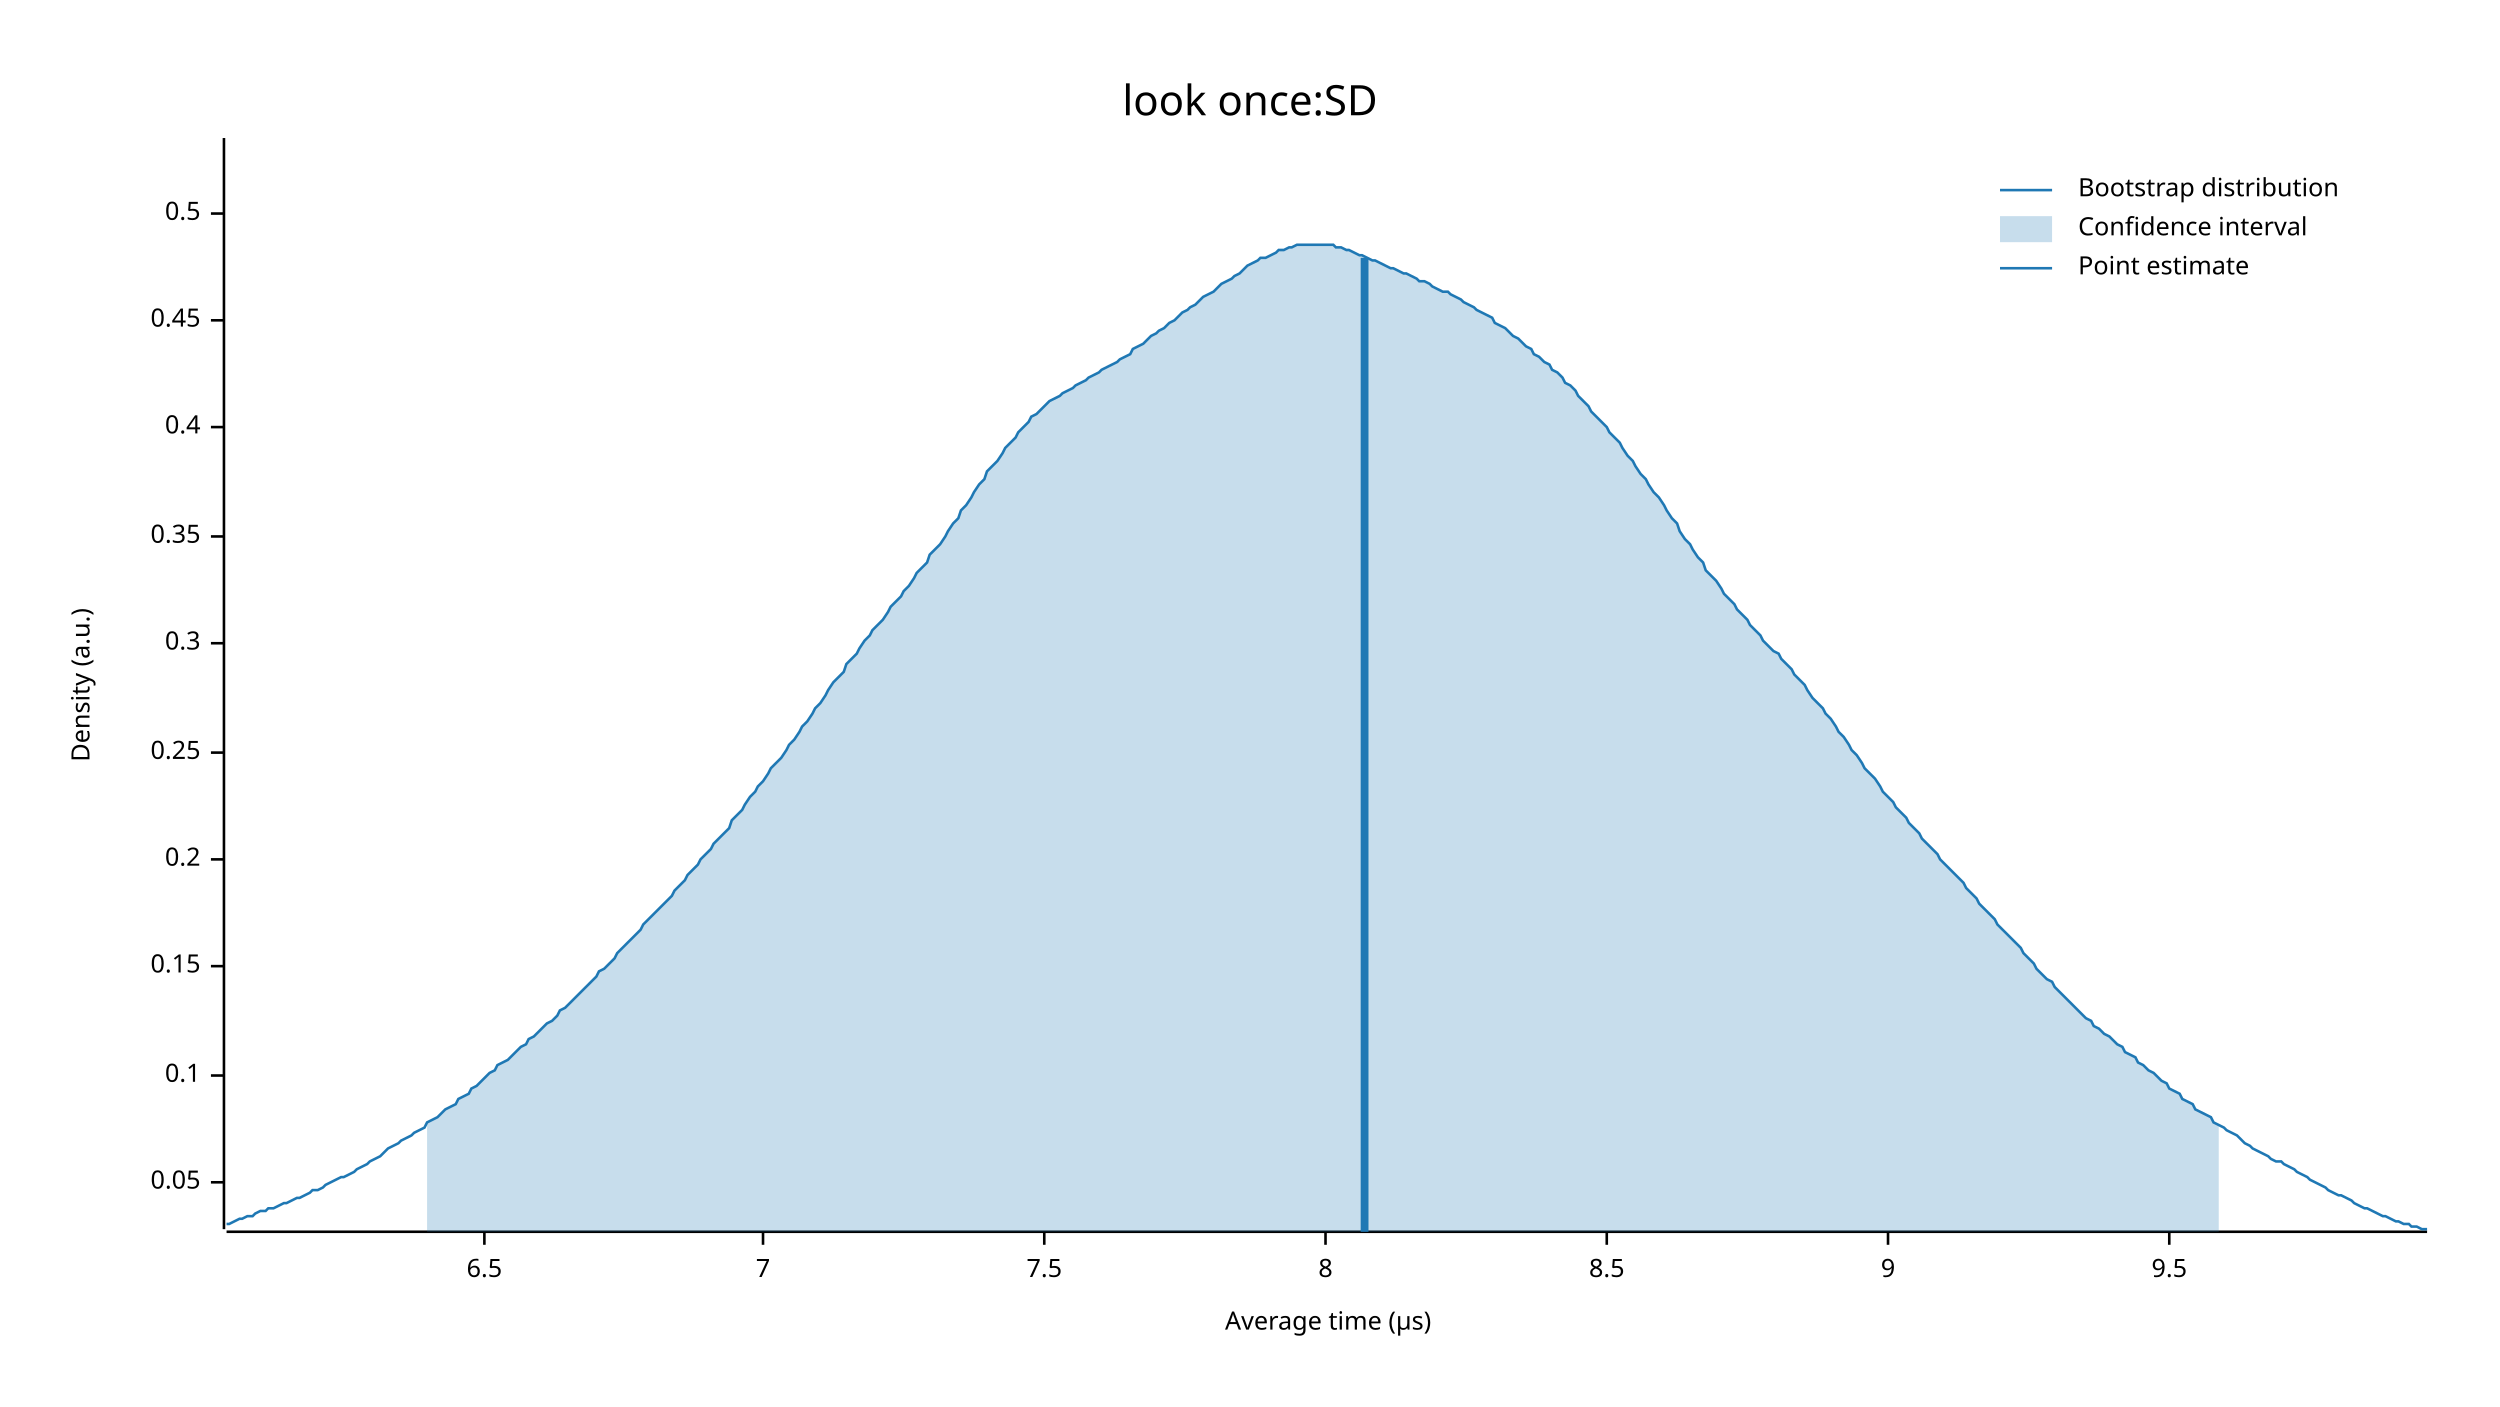
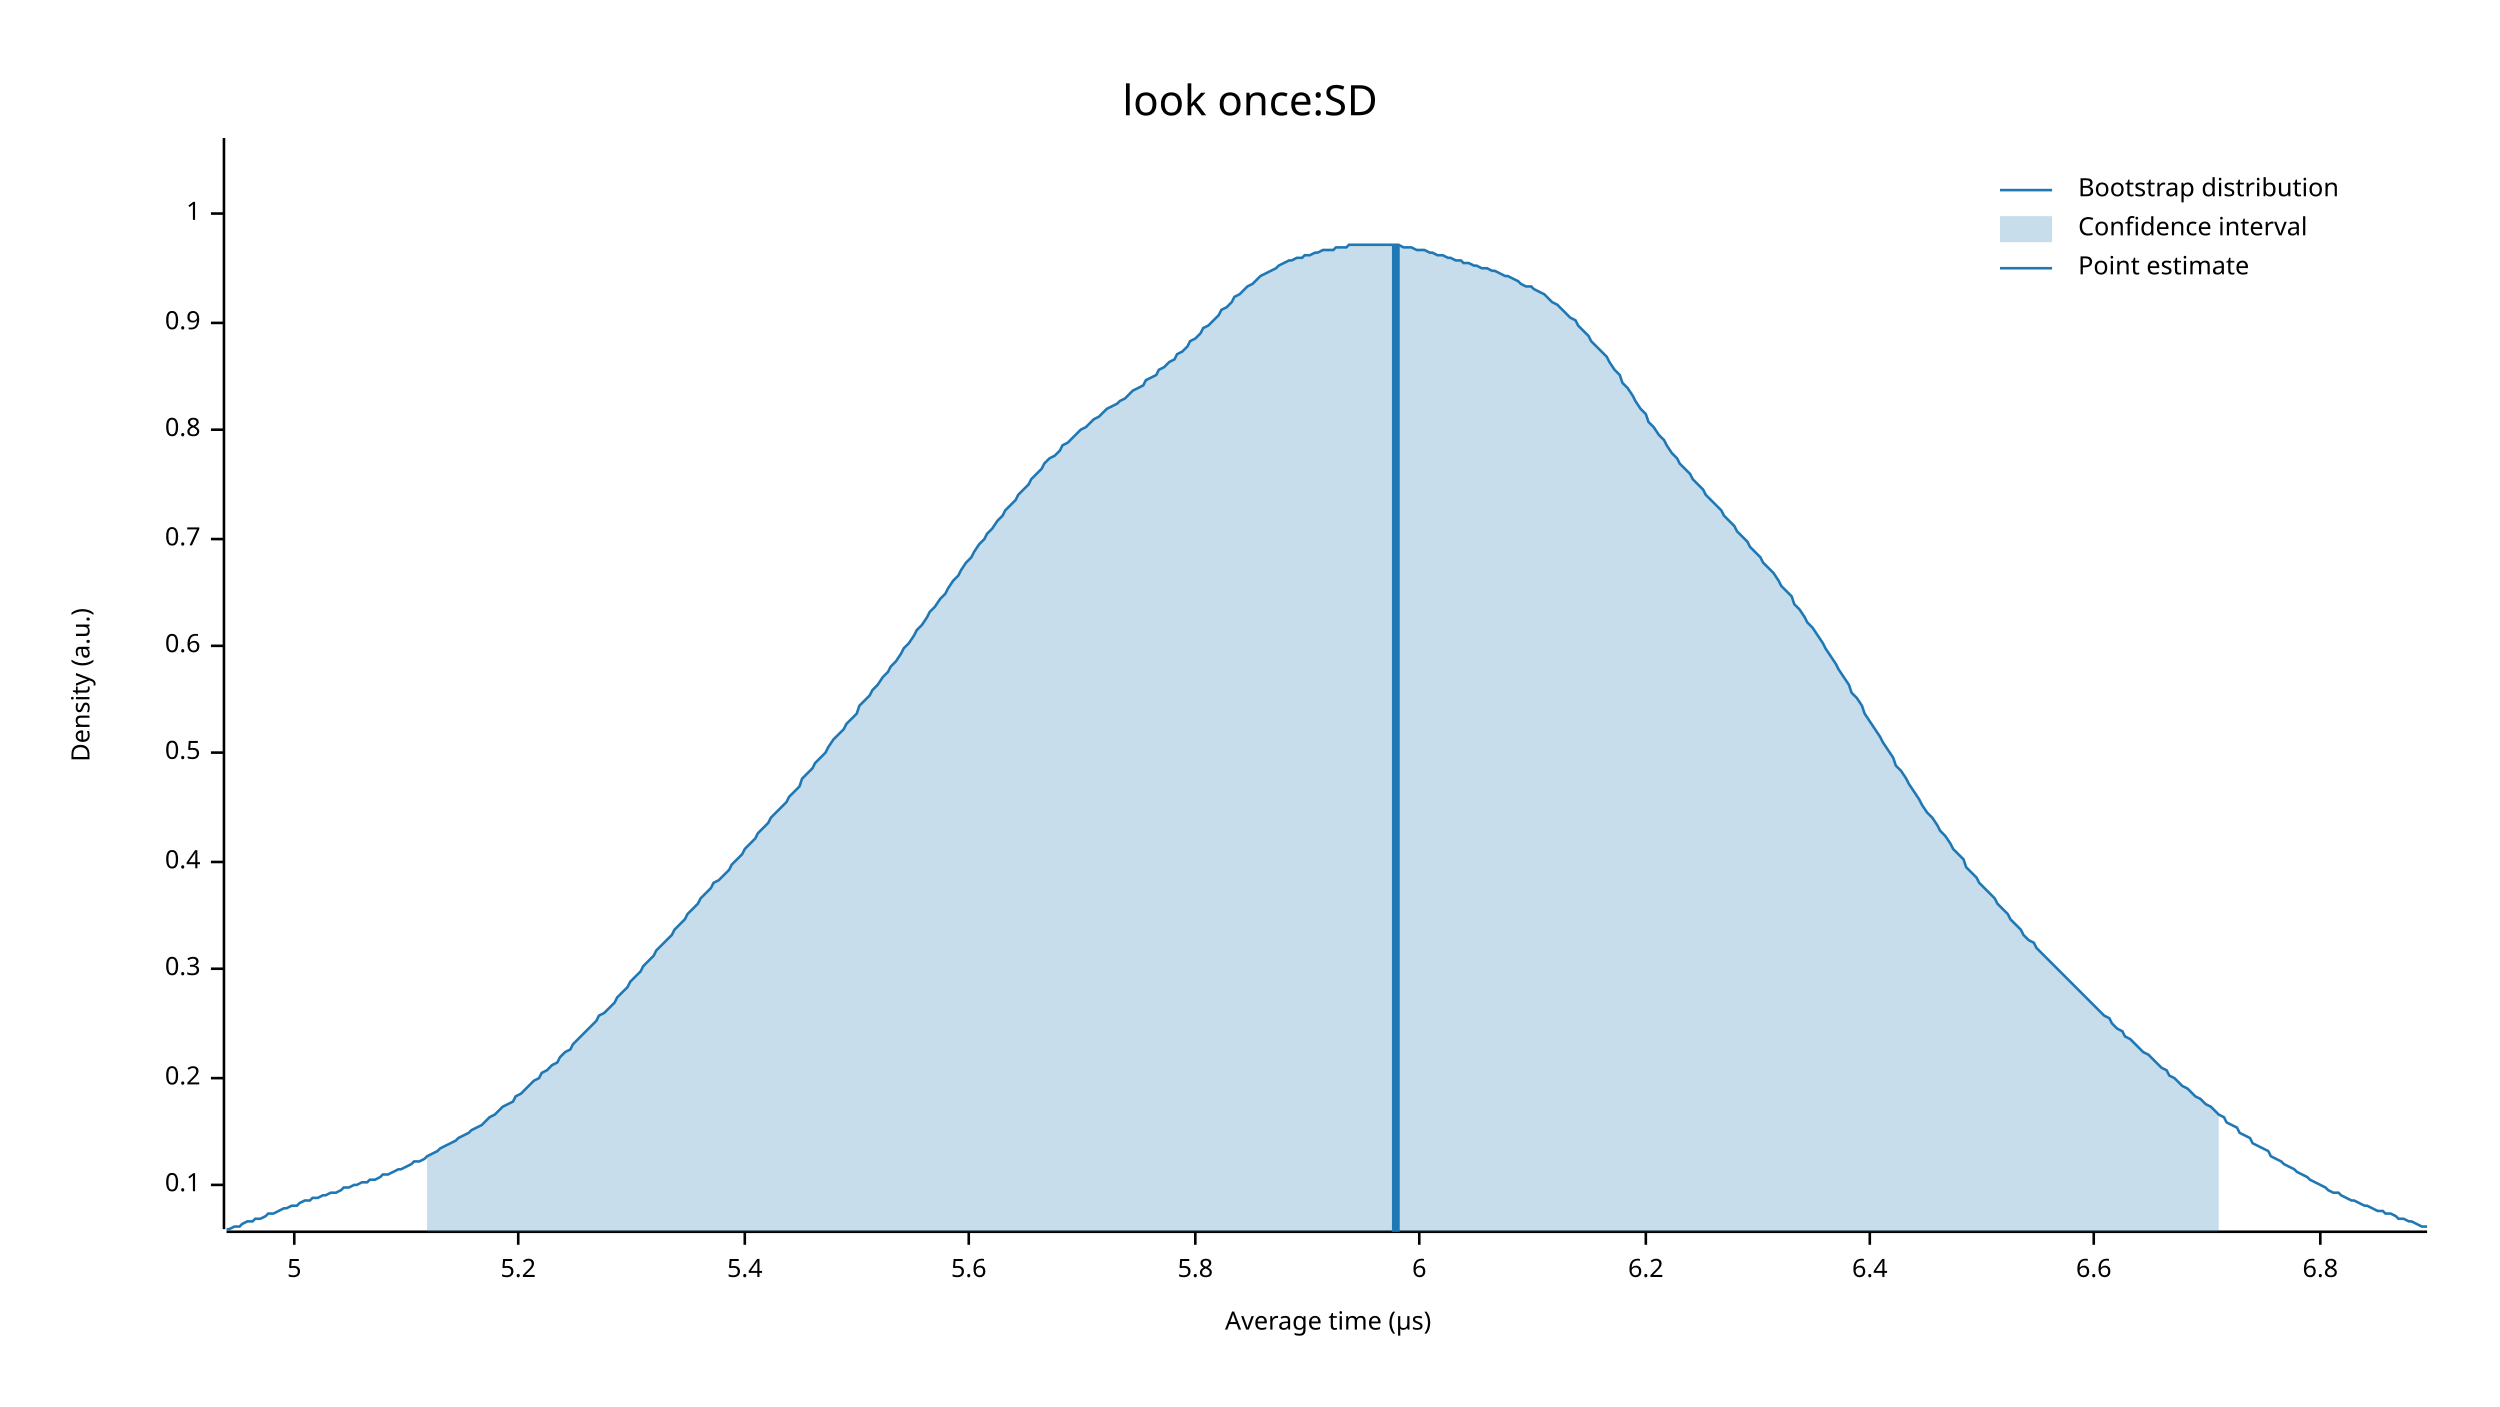
<svg xmlns="http://www.w3.org/2000/svg" width="960" height="540" viewBox="0 0 960 540">
  <text x="480" y="32" dy="0.76em" text-anchor="middle" font-family="sans-serif" font-size="16.129" opacity="1" fill="#000000">
look once:SD
</text>
  <text x="27" y="263" dy="0.76em" text-anchor="middle" font-family="sans-serif" font-size="9.677" opacity="1" fill="#000000" transform="rotate(270, 27, 263)">
Density (a.u.)
</text>
  <text x="510" y="513" dy="-0.5ex" text-anchor="middle" font-family="sans-serif" font-size="9.677" opacity="1" fill="#000000">
Average time (µs)
</text>
  <polyline fill="none" opacity="1" stroke="#000000" stroke-width="1" points="86,53 86,472 " />
-   <text x="77" y="454" dy="0.5ex" text-anchor="end" font-family="sans-serif" font-size="9.677" opacity="1" fill="#000000">
- 0.05
- </text>
-   <polyline fill="none" opacity="1" stroke="#000000" stroke-width="1" points="81,454 86,454 " />
-   <text x="77" y="413" dy="0.5ex" text-anchor="end" font-family="sans-serif" font-size="9.677" opacity="1" fill="#000000">
+   <text x="77" y="455" dy="0.5ex" text-anchor="end" font-family="sans-serif" font-size="9.677" opacity="1" fill="#000000">
0.1
</text>
-   <polyline fill="none" opacity="1" stroke="#000000" stroke-width="1" points="81,413 86,413 " />
-   <text x="77" y="371" dy="0.5ex" text-anchor="end" font-family="sans-serif" font-size="9.677" opacity="1" fill="#000000">
- 0.15
- </text>
-   <polyline fill="none" opacity="1" stroke="#000000" stroke-width="1" points="81,371 86,371 " />
-   <text x="77" y="330" dy="0.5ex" text-anchor="end" font-family="sans-serif" font-size="9.677" opacity="1" fill="#000000">
+   <polyline fill="none" opacity="1" stroke="#000000" stroke-width="1" points="81,455 86,455 " />
+   <text x="77" y="414" dy="0.5ex" text-anchor="end" font-family="sans-serif" font-size="9.677" opacity="1" fill="#000000">
0.2
</text>
-   <polyline fill="none" opacity="1" stroke="#000000" stroke-width="1" points="81,330 86,330 " />
+   <polyline fill="none" opacity="1" stroke="#000000" stroke-width="1" points="81,414 86,414 " />
+   <text x="77" y="372" dy="0.5ex" text-anchor="end" font-family="sans-serif" font-size="9.677" opacity="1" fill="#000000">
+ 0.3
+ </text>
+   <polyline fill="none" opacity="1" stroke="#000000" stroke-width="1" points="81,372 86,372 " />
+   <text x="77" y="331" dy="0.5ex" text-anchor="end" font-family="sans-serif" font-size="9.677" opacity="1" fill="#000000">
+ 0.4
+ </text>
+   <polyline fill="none" opacity="1" stroke="#000000" stroke-width="1" points="81,331 86,331 " />
  <text x="77" y="289" dy="0.5ex" text-anchor="end" font-family="sans-serif" font-size="9.677" opacity="1" fill="#000000">
- 0.25
+ 0.5
</text>
  <polyline fill="none" opacity="1" stroke="#000000" stroke-width="1" points="81,289 86,289 " />
-   <text x="77" y="247" dy="0.5ex" text-anchor="end" font-family="sans-serif" font-size="9.677" opacity="1" fill="#000000">
- 0.3
+   <text x="77" y="248" dy="0.5ex" text-anchor="end" font-family="sans-serif" font-size="9.677" opacity="1" fill="#000000">
+ 0.6
</text>
-   <polyline fill="none" opacity="1" stroke="#000000" stroke-width="1" points="81,247 86,247 " />
-   <text x="77" y="206" dy="0.5ex" text-anchor="end" font-family="sans-serif" font-size="9.677" opacity="1" fill="#000000">
- 0.35
+   <polyline fill="none" opacity="1" stroke="#000000" stroke-width="1" points="81,248 86,248 " />
+   <text x="77" y="207" dy="0.5ex" text-anchor="end" font-family="sans-serif" font-size="9.677" opacity="1" fill="#000000">
+ 0.7
</text>
-   <polyline fill="none" opacity="1" stroke="#000000" stroke-width="1" points="81,206 86,206 " />
-   <text x="77" y="164" dy="0.5ex" text-anchor="end" font-family="sans-serif" font-size="9.677" opacity="1" fill="#000000">
- 0.4
+   <polyline fill="none" opacity="1" stroke="#000000" stroke-width="1" points="81,207 86,207 " />
+   <text x="77" y="165" dy="0.5ex" text-anchor="end" font-family="sans-serif" font-size="9.677" opacity="1" fill="#000000">
+ 0.8
</text>
-   <polyline fill="none" opacity="1" stroke="#000000" stroke-width="1" points="81,164 86,164 " />
-   <text x="77" y="123" dy="0.5ex" text-anchor="end" font-family="sans-serif" font-size="9.677" opacity="1" fill="#000000">
- 0.45
+   <polyline fill="none" opacity="1" stroke="#000000" stroke-width="1" points="81,165 86,165 " />
+   <text x="77" y="124" dy="0.5ex" text-anchor="end" font-family="sans-serif" font-size="9.677" opacity="1" fill="#000000">
+ 0.9
</text>
-   <polyline fill="none" opacity="1" stroke="#000000" stroke-width="1" points="81,123 86,123 " />
+   <polyline fill="none" opacity="1" stroke="#000000" stroke-width="1" points="81,124 86,124 " />
  <text x="77" y="82" dy="0.5ex" text-anchor="end" font-family="sans-serif" font-size="9.677" opacity="1" fill="#000000">
- 0.5
+ 1
</text>
  <polyline fill="none" opacity="1" stroke="#000000" stroke-width="1" points="81,82 86,82 " />
  <polyline fill="none" opacity="1" stroke="#000000" stroke-width="1" points="87,473 932,473 " />
-   <text x="186" y="483" dy="0.76em" text-anchor="middle" font-family="sans-serif" font-size="9.677" opacity="1" fill="#000000">
- 6.5
+   <text x="113" y="483" dy="0.76em" text-anchor="middle" font-family="sans-serif" font-size="9.677" opacity="1" fill="#000000">
+ 5
</text>
-   <polyline fill="none" opacity="1" stroke="#000000" stroke-width="1" points="186,473 186,478 " />
-   <text x="293" y="483" dy="0.76em" text-anchor="middle" font-family="sans-serif" font-size="9.677" opacity="1" fill="#000000">
- 7
+   <polyline fill="none" opacity="1" stroke="#000000" stroke-width="1" points="113,473 113,478 " />
+   <text x="199" y="483" dy="0.76em" text-anchor="middle" font-family="sans-serif" font-size="9.677" opacity="1" fill="#000000">
+ 5.2
</text>
-   <polyline fill="none" opacity="1" stroke="#000000" stroke-width="1" points="293,473 293,478 " />
-   <text x="401" y="483" dy="0.76em" text-anchor="middle" font-family="sans-serif" font-size="9.677" opacity="1" fill="#000000">
- 7.5
+   <polyline fill="none" opacity="1" stroke="#000000" stroke-width="1" points="199,473 199,478 " />
+   <text x="286" y="483" dy="0.76em" text-anchor="middle" font-family="sans-serif" font-size="9.677" opacity="1" fill="#000000">
+ 5.4
</text>
-   <polyline fill="none" opacity="1" stroke="#000000" stroke-width="1" points="401,473 401,478 " />
-   <text x="509" y="483" dy="0.76em" text-anchor="middle" font-family="sans-serif" font-size="9.677" opacity="1" fill="#000000">
- 8
+   <polyline fill="none" opacity="1" stroke="#000000" stroke-width="1" points="286,473 286,478 " />
+   <text x="372" y="483" dy="0.76em" text-anchor="middle" font-family="sans-serif" font-size="9.677" opacity="1" fill="#000000">
+ 5.6
</text>
-   <polyline fill="none" opacity="1" stroke="#000000" stroke-width="1" points="509,473 509,478 " />
-   <text x="617" y="483" dy="0.76em" text-anchor="middle" font-family="sans-serif" font-size="9.677" opacity="1" fill="#000000">
- 8.5
+   <polyline fill="none" opacity="1" stroke="#000000" stroke-width="1" points="372,473 372,478 " />
+   <text x="459" y="483" dy="0.76em" text-anchor="middle" font-family="sans-serif" font-size="9.677" opacity="1" fill="#000000">
+ 5.8
</text>
-   <polyline fill="none" opacity="1" stroke="#000000" stroke-width="1" points="617,473 617,478 " />
-   <text x="725" y="483" dy="0.76em" text-anchor="middle" font-family="sans-serif" font-size="9.677" opacity="1" fill="#000000">
- 9
+   <polyline fill="none" opacity="1" stroke="#000000" stroke-width="1" points="459,473 459,478 " />
+   <text x="545" y="483" dy="0.76em" text-anchor="middle" font-family="sans-serif" font-size="9.677" opacity="1" fill="#000000">
+ 6
</text>
-   <polyline fill="none" opacity="1" stroke="#000000" stroke-width="1" points="725,473 725,478 " />
-   <text x="833" y="483" dy="0.76em" text-anchor="middle" font-family="sans-serif" font-size="9.677" opacity="1" fill="#000000">
- 9.5
+   <polyline fill="none" opacity="1" stroke="#000000" stroke-width="1" points="545,473 545,478 " />
+   <text x="632" y="483" dy="0.76em" text-anchor="middle" font-family="sans-serif" font-size="9.677" opacity="1" fill="#000000">
+ 6.2
</text>
-   <polyline fill="none" opacity="1" stroke="#000000" stroke-width="1" points="833,473 833,478 " />
-   <polyline fill="none" opacity="1" stroke="#1F78B4" stroke-width="1" points="87,470 88,470 90,469 92,468 93,468 95,467 97,467 98,466 100,465 102,465 103,464 105,464 107,463 109,462 110,462 112,461 114,460 115,460 117,459 119,458 120,457 122,457 124,456 125,455 127,454 129,453 131,452 132,452 134,451 136,450 137,449 139,448 141,447 142,446 144,445 146,444 147,443 149,441 151,440 153,439 154,438 156,437 158,436 159,435 161,434 163,433 164,431 166,430 168,429 169,428 171,426 173,425 175,424 176,422 178,421 180,420 181,418 183,417 185,415 186,414 188,412 190,411 191,409 193,408 195,407 197,405 198,404 200,402 202,401 203,399 205,398 207,396 208,395 210,393 212,392 214,390 215,388 217,387 219,385 220,384 222,382 224,380 225,379 227,377 229,375 230,373 232,372 234,370 236,368 237,366 239,364 241,362 242,361 244,359 246,357 247,355 249,353 251,351 252,350 254,348 256,346 258,344 259,342 261,340 263,338 264,336 266,334 268,332 269,330 271,328 273,326 274,324 276,322 278,320 280,318 281,315 283,313 285,311 286,309 288,306 290,304 291,302 293,300 295,297 296,295 298,293 300,291 302,288 303,286 305,284 307,281 308,279 310,277 312,274 313,272 315,270 317,267 318,265 320,262 322,260 324,258 325,255 327,253 329,251 330,249 332,246 334,244 335,242 337,240 339,238 341,235 342,233 344,231 346,229 347,227 349,225 351,222 352,220 354,218 356,216 357,213 359,211 361,209 363,206 364,204 366,201 368,199 369,196 371,194 373,191 374,189 376,186 378,184 379,181 381,179 383,177 385,174 386,172 388,170 390,168 391,166 393,164 395,162 396,160 398,159 400,157 401,156 403,154 405,153 407,152 408,151 410,150 412,149 413,148 415,147 417,146 418,145 420,144 422,143 423,142 425,141 427,140 429,139 430,138 432,137 434,136 435,134 437,133 439,132 440,131 442,129 444,128 445,127 447,126 449,124 451,123 452,122 454,120 456,119 457,118 459,117 461,115 462,114 464,113 466,112 468,110 469,109 471,108 473,107 474,106 476,105 478,103 479,102 481,101 483,100 484,99 486,99 488,98 490,97 491,96 493,96 495,95 496,95 498,94 500,94 501,94 503,94 505,94 506,94 508,94 510,94 512,94 513,95 515,95 517,96 518,96 520,97 522,98 523,98 525,99 527,100 528,100 530,101 532,102 534,103 535,103 537,104 539,105 540,105 542,106 544,107 545,108 547,108 549,109 550,110 552,111 554,112 556,112 557,113 559,114 561,115 562,116 564,117 566,118 567,119 569,120 571,121 573,122 574,124 576,125 578,126 579,127 581,129 583,130 584,131 586,133 588,134 589,136 591,137 593,139 595,140 596,142 598,143 600,145 601,147 603,148 605,150 606,152 608,154 610,156 611,158 613,160 615,162 617,164 618,166 620,168 622,170 623,172 625,175 627,177 628,179 630,182 632,184 633,186 635,189 637,191 639,194 640,196 642,199 644,201 645,204 647,207 649,209 650,211 652,214 654,216 655,219 657,221 659,223 661,226 662,228 664,230 666,232 667,234 669,236 671,238 672,240 674,242 676,244 677,246 679,248 681,250 683,251 684,253 686,255 688,257 689,259 691,261 693,263 694,265 696,268 698,270 700,272 701,274 703,276 705,279 706,281 708,283 710,286 711,288 713,290 715,293 716,295 718,297 720,299 722,302 723,304 725,306 727,308 728,310 730,312 732,314 733,316 735,318 737,320 738,322 740,324 742,326 744,328 745,330 747,332 749,334 750,335 752,337 754,339 755,341 757,343 759,345 760,347 762,349 764,351 766,353 767,355 769,357 771,359 772,360 774,362 776,364 777,366 779,368 781,370 782,372 784,374 786,376 788,377 789,379 791,381 793,383 794,384 796,386 798,388 799,389 801,391 803,392 804,394 806,395 808,397 810,398 811,399 813,401 815,402 816,404 818,405 820,406 821,408 823,409 825,411 827,412 828,413 830,415 832,416 833,418 835,419 837,420 838,422 840,423 842,424 843,426 845,427 847,428 849,429 850,431 852,432 854,433 855,434 857,435 859,436 860,437 862,439 864,440 865,441 867,442 869,443 871,444 872,445 874,446 876,446 877,447 879,448 881,449 882,450 884,451 886,452 887,453 889,454 891,455 893,456 894,457 896,458 898,459 899,459 901,460 903,461 904,462 906,463 908,464 909,464 911,465 913,466 915,467 916,467 918,468 920,469 921,469 923,470 925,470 926,471 928,471 930,472 932,472 " />
-   <polygon opacity="0.25" fill="#1F78B4" points="164,431 166,430 168,429 169,428 171,426 173,425 175,424 176,422 178,421 180,420 181,418 183,417 185,415 186,414 188,412 190,411 191,409 193,408 195,407 197,405 198,404 200,402 202,401 203,399 205,398 207,396 208,395 210,393 212,392 214,390 215,388 217,387 219,385 220,384 222,382 224,380 225,379 227,377 229,375 230,373 232,372 234,370 236,368 237,366 239,364 241,362 242,361 244,359 246,357 247,355 249,353 251,351 252,350 254,348 256,346 258,344 259,342 261,340 263,338 264,336 266,334 268,332 269,330 271,328 273,326 274,324 276,322 278,320 280,318 281,315 283,313 285,311 286,309 288,306 290,304 291,302 293,300 295,297 296,295 298,293 300,291 302,288 303,286 305,284 307,281 308,279 310,277 312,274 313,272 315,270 317,267 318,265 320,262 322,260 324,258 325,255 327,253 329,251 330,249 332,246 334,244 335,242 337,240 339,238 341,235 342,233 344,231 346,229 347,227 349,225 351,222 352,220 354,218 356,216 357,213 359,211 361,209 363,206 364,204 366,201 368,199 369,196 371,194 373,191 374,189 376,186 378,184 379,181 381,179 383,177 385,174 386,172 388,170 390,168 391,166 393,164 395,162 396,160 398,159 400,157 401,156 403,154 405,153 407,152 408,151 410,150 412,149 413,148 415,147 417,146 418,145 420,144 422,143 423,142 425,141 427,140 429,139 430,138 432,137 434,136 435,134 437,133 439,132 440,131 442,129 444,128 445,127 447,126 449,124 451,123 452,122 454,120 456,119 457,118 459,117 461,115 462,114 464,113 466,112 468,110 469,109 471,108 473,107 474,106 476,105 478,103 479,102 481,101 483,100 484,99 486,99 488,98 490,97 491,96 493,96 495,95 496,95 498,94 500,94 501,94 503,94 505,94 506,94 508,94 510,94 512,94 513,95 515,95 517,96 518,96 520,97 522,98 523,98 525,99 527,100 528,100 530,101 532,102 534,103 535,103 537,104 539,105 540,105 542,106 544,107 545,108 547,108 549,109 550,110 552,111 554,112 556,112 557,113 559,114 561,115 562,116 564,117 566,118 567,119 569,120 571,121 573,122 574,124 576,125 578,126 579,127 581,129 583,130 584,131 586,133 588,134 589,136 591,137 593,139 595,140 596,142 598,143 600,145 601,147 603,148 605,150 606,152 608,154 610,156 611,158 613,160 615,162 617,164 618,166 620,168 622,170 623,172 625,175 627,177 628,179 630,182 632,184 633,186 635,189 637,191 639,194 640,196 642,199 644,201 645,204 647,207 649,209 650,211 652,214 654,216 655,219 657,221 659,223 661,226 662,228 664,230 666,232 667,234 669,236 671,238 672,240 674,242 676,244 677,246 679,248 681,250 683,251 684,253 686,255 688,257 689,259 691,261 693,263 694,265 696,268 698,270 700,272 701,274 703,276 705,279 706,281 708,283 710,286 711,288 713,290 715,293 716,295 718,297 720,299 722,302 723,304 725,306 727,308 728,310 730,312 732,314 733,316 735,318 737,320 738,322 740,324 742,326 744,328 745,330 747,332 749,334 750,335 752,337 754,339 755,341 757,343 759,345 760,347 762,349 764,351 766,353 767,355 769,357 771,359 772,360 774,362 776,364 777,366 779,368 781,370 782,372 784,374 786,376 788,377 789,379 791,381 793,383 794,384 796,386 798,388 799,389 801,391 803,392 804,394 806,395 808,397 810,398 811,399 813,401 815,402 816,404 818,405 820,406 821,408 823,409 825,411 827,412 828,413 830,415 832,416 833,418 835,419 837,420 838,422 840,423 842,424 843,426 845,427 847,428 849,429 850,431 852,432 852,473 164,473 " />
-   <polyline fill="none" opacity="1" stroke="#1F78B4" stroke-width="3" points="524,473 524,99 " />
+   <polyline fill="none" opacity="1" stroke="#000000" stroke-width="1" points="632,473 632,478 " />
+   <text x="718" y="483" dy="0.76em" text-anchor="middle" font-family="sans-serif" font-size="9.677" opacity="1" fill="#000000">
+ 6.4
+ </text>
+   <polyline fill="none" opacity="1" stroke="#000000" stroke-width="1" points="718,473 718,478 " />
+   <text x="804" y="483" dy="0.76em" text-anchor="middle" font-family="sans-serif" font-size="9.677" opacity="1" fill="#000000">
+ 6.6
+ </text>
+   <polyline fill="none" opacity="1" stroke="#000000" stroke-width="1" points="804,473 804,478 " />
+   <text x="891" y="483" dy="0.76em" text-anchor="middle" font-family="sans-serif" font-size="9.677" opacity="1" fill="#000000">
+ 6.8
+ </text>
+   <polyline fill="none" opacity="1" stroke="#000000" stroke-width="1" points="891,473 891,478 " />
+   <polyline fill="none" opacity="1" stroke="#1F78B4" stroke-width="1" points="87,472 88,472 90,471 92,471 93,470 95,469 97,469 98,468 100,468 102,467 103,466 105,466 107,465 109,464 110,464 112,463 114,463 115,462 117,461 119,461 120,460 122,460 124,459 125,459 127,458 129,458 131,457 132,456 134,456 136,455 137,455 139,454 141,454 142,453 144,453 146,452 147,451 149,451 151,450 153,449 154,449 156,448 158,447 159,446 161,446 163,445 164,444 166,443 168,442 169,441 171,440 173,439 175,438 176,437 178,436 180,435 181,434 183,433 185,432 186,431 188,429 190,428 191,427 193,425 195,424 197,423 198,421 200,420 202,418 203,417 205,415 207,414 208,412 210,411 212,409 214,408 215,406 217,404 219,403 220,401 222,399 224,397 225,396 227,394 229,392 230,390 232,389 234,387 236,385 237,383 239,381 241,379 242,377 244,375 246,373 247,371 249,369 251,367 252,365 254,363 256,361 258,359 259,357 261,355 263,353 264,351 266,349 268,347 269,345 271,343 273,341 274,339 276,338 278,336 280,334 281,332 283,330 285,328 286,326 288,324 290,322 291,320 293,318 295,316 296,314 298,312 300,310 302,308 303,306 305,304 307,302 308,299 310,297 312,295 313,293 315,291 317,289 318,287 320,284 322,282 324,280 325,278 327,276 329,274 330,271 332,269 334,267 335,265 337,263 339,260 341,258 342,256 344,254 346,251 347,249 349,247 351,244 352,242 354,240 356,237 357,235 359,233 361,230 363,228 364,226 366,223 368,221 369,219 371,216 373,214 374,212 376,209 378,207 379,205 381,203 383,200 385,198 386,196 388,194 390,192 391,190 393,188 395,186 396,184 398,182 400,180 401,178 403,176 405,175 407,173 408,171 410,170 412,168 413,167 415,165 417,164 418,163 420,161 422,160 423,159 425,157 427,156 429,155 430,154 432,153 434,151 435,150 437,149 439,148 440,146 442,145 444,144 445,142 447,141 449,139 451,138 452,136 454,135 456,133 457,131 459,130 461,128 462,126 464,125 466,123 468,121 469,119 471,118 473,116 474,114 476,113 478,111 479,110 481,109 483,107 484,106 486,105 488,104 490,103 491,102 493,101 495,100 496,100 498,99 500,99 501,98 503,98 505,97 506,97 508,96 510,96 512,96 513,95 515,95 517,95 518,94 520,94 522,94 523,94 525,94 527,94 528,94 530,94 532,94 534,94 535,94 537,94 539,95 540,95 542,95 544,96 545,96 547,96 549,97 550,97 552,98 554,98 556,99 557,99 559,100 561,100 562,101 564,101 566,102 567,102 569,103 571,103 573,104 574,104 576,105 578,106 579,106 581,107 583,108 584,109 586,110 588,110 589,111 591,112 593,113 595,115 596,116 598,117 600,119 601,120 603,122 605,123 606,125 608,127 610,129 611,131 613,133 615,135 617,137 618,139 620,142 622,144 623,147 625,149 627,152 628,154 630,157 632,159 633,162 635,164 637,167 639,169 640,171 642,174 644,176 645,178 647,180 649,182 650,184 652,186 654,188 655,190 657,192 659,194 661,196 662,198 664,200 666,202 667,204 669,206 671,208 672,210 674,212 676,214 677,216 679,218 681,220 683,223 684,225 686,227 688,229 689,232 691,234 693,237 694,239 696,241 698,244 700,247 701,249 703,252 705,255 706,257 708,260 710,263 711,266 713,268 715,271 716,274 718,277 720,280 722,283 723,285 725,288 727,291 728,294 730,296 732,299 733,301 735,304 737,307 738,309 740,312 742,314 744,317 745,319 747,321 749,324 750,326 752,328 754,330 755,333 757,335 759,337 760,339 762,341 764,343 766,345 767,347 769,349 771,351 772,353 774,355 776,357 777,359 779,361 781,362 782,364 784,366 786,368 788,370 789,371 791,373 793,375 794,376 796,378 798,380 799,381 801,383 803,385 804,386 806,388 808,390 810,391 811,393 813,395 815,396 816,398 818,399 820,401 821,402 823,404 825,405 827,407 828,408 830,410 832,411 833,413 835,414 837,416 838,417 840,418 842,420 843,421 845,422 847,424 849,425 850,426 852,428 854,429 855,431 857,432 859,433 860,435 862,436 864,437 865,439 867,440 869,441 871,442 872,444 874,445 876,446 877,447 879,448 881,449 882,450 884,451 886,452 887,453 889,454 891,455 893,456 894,457 896,458 898,458 899,459 901,460 903,461 904,461 906,462 908,463 909,463 911,464 913,465 915,465 916,466 918,466 920,467 921,468 923,468 925,469 926,469 928,470 930,471 932,471 " />
+   <polygon opacity="0.25" fill="#1F78B4" points="164,444 166,443 168,442 169,441 171,440 173,439 175,438 176,437 178,436 180,435 181,434 183,433 185,432 186,431 188,429 190,428 191,427 193,425 195,424 197,423 198,421 200,420 202,418 203,417 205,415 207,414 208,412 210,411 212,409 214,408 215,406 217,404 219,403 220,401 222,399 224,397 225,396 227,394 229,392 230,390 232,389 234,387 236,385 237,383 239,381 241,379 242,377 244,375 246,373 247,371 249,369 251,367 252,365 254,363 256,361 258,359 259,357 261,355 263,353 264,351 266,349 268,347 269,345 271,343 273,341 274,339 276,338 278,336 280,334 281,332 283,330 285,328 286,326 288,324 290,322 291,320 293,318 295,316 296,314 298,312 300,310 302,308 303,306 305,304 307,302 308,299 310,297 312,295 313,293 315,291 317,289 318,287 320,284 322,282 324,280 325,278 327,276 329,274 330,271 332,269 334,267 335,265 337,263 339,260 341,258 342,256 344,254 346,251 347,249 349,247 351,244 352,242 354,240 356,237 357,235 359,233 361,230 363,228 364,226 366,223 368,221 369,219 371,216 373,214 374,212 376,209 378,207 379,205 381,203 383,200 385,198 386,196 388,194 390,192 391,190 393,188 395,186 396,184 398,182 400,180 401,178 403,176 405,175 407,173 408,171 410,170 412,168 413,167 415,165 417,164 418,163 420,161 422,160 423,159 425,157 427,156 429,155 430,154 432,153 434,151 435,150 437,149 439,148 440,146 442,145 444,144 445,142 447,141 449,139 451,138 452,136 454,135 456,133 457,131 459,130 461,128 462,126 464,125 466,123 468,121 469,119 471,118 473,116 474,114 476,113 478,111 479,110 481,109 483,107 484,106 486,105 488,104 490,103 491,102 493,101 495,100 496,100 498,99 500,99 501,98 503,98 505,97 506,97 508,96 510,96 512,96 513,95 515,95 517,95 518,94 520,94 522,94 523,94 525,94 527,94 528,94 530,94 532,94 534,94 535,94 537,94 539,95 540,95 542,95 544,96 545,96 547,96 549,97 550,97 552,98 554,98 556,99 557,99 559,100 561,100 562,101 564,101 566,102 567,102 569,103 571,103 573,104 574,104 576,105 578,106 579,106 581,107 583,108 584,109 586,110 588,110 589,111 591,112 593,113 595,115 596,116 598,117 600,119 601,120 603,122 605,123 606,125 608,127 610,129 611,131 613,133 615,135 617,137 618,139 620,142 622,144 623,147 625,149 627,152 628,154 630,157 632,159 633,162 635,164 637,167 639,169 640,171 642,174 644,176 645,178 647,180 649,182 650,184 652,186 654,188 655,190 657,192 659,194 661,196 662,198 664,200 666,202 667,204 669,206 671,208 672,210 674,212 676,214 677,216 679,218 681,220 683,223 684,225 686,227 688,229 689,232 691,234 693,237 694,239 696,241 698,244 700,247 701,249 703,252 705,255 706,257 708,260 710,263 711,266 713,268 715,271 716,274 718,277 720,280 722,283 723,285 725,288 727,291 728,294 730,296 732,299 733,301 735,304 737,307 738,309 740,312 742,314 744,317 745,319 747,321 749,324 750,326 752,328 754,330 755,333 757,335 759,337 760,339 762,341 764,343 766,345 767,347 769,349 771,351 772,353 774,355 776,357 777,359 779,361 781,362 782,364 784,366 786,368 788,370 789,371 791,373 793,375 794,376 796,378 798,380 799,381 801,383 803,385 804,386 806,388 808,390 810,391 811,393 813,395 815,396 816,398 818,399 820,401 821,402 823,404 825,405 827,407 828,408 830,410 832,411 833,413 835,414 837,416 838,417 840,418 842,420 843,421 845,422 847,424 849,425 850,426 852,428 852,473 164,473 " />
+   <polyline fill="none" opacity="1" stroke="#1F78B4" stroke-width="3" points="536,473 536,94 " />
  <text x="798" y="68" dy="0.76em" text-anchor="start" font-family="sans-serif" font-size="9.677" opacity="1" fill="#000000">
Bootstrap distribution
</text>
  <text x="798" y="83" dy="0.76em" text-anchor="start" font-family="sans-serif" font-size="9.677" opacity="1" fill="#000000">
Confidence interval
</text>
  <text x="798" y="98" dy="0.76em" text-anchor="start" font-family="sans-serif" font-size="9.677" opacity="1" fill="#000000">
Point estimate
</text>
  <polyline fill="none" opacity="1" stroke="#1F78B4" stroke-width="1" points="768,73 788,73 " />
  <rect x="768" y="83" width="20" height="10" opacity="0.25" fill="#1F78B4" stroke="none" />
  <polyline fill="none" opacity="1" stroke="#1F78B4" stroke-width="1" points="768,103 788,103 " />
</svg>
